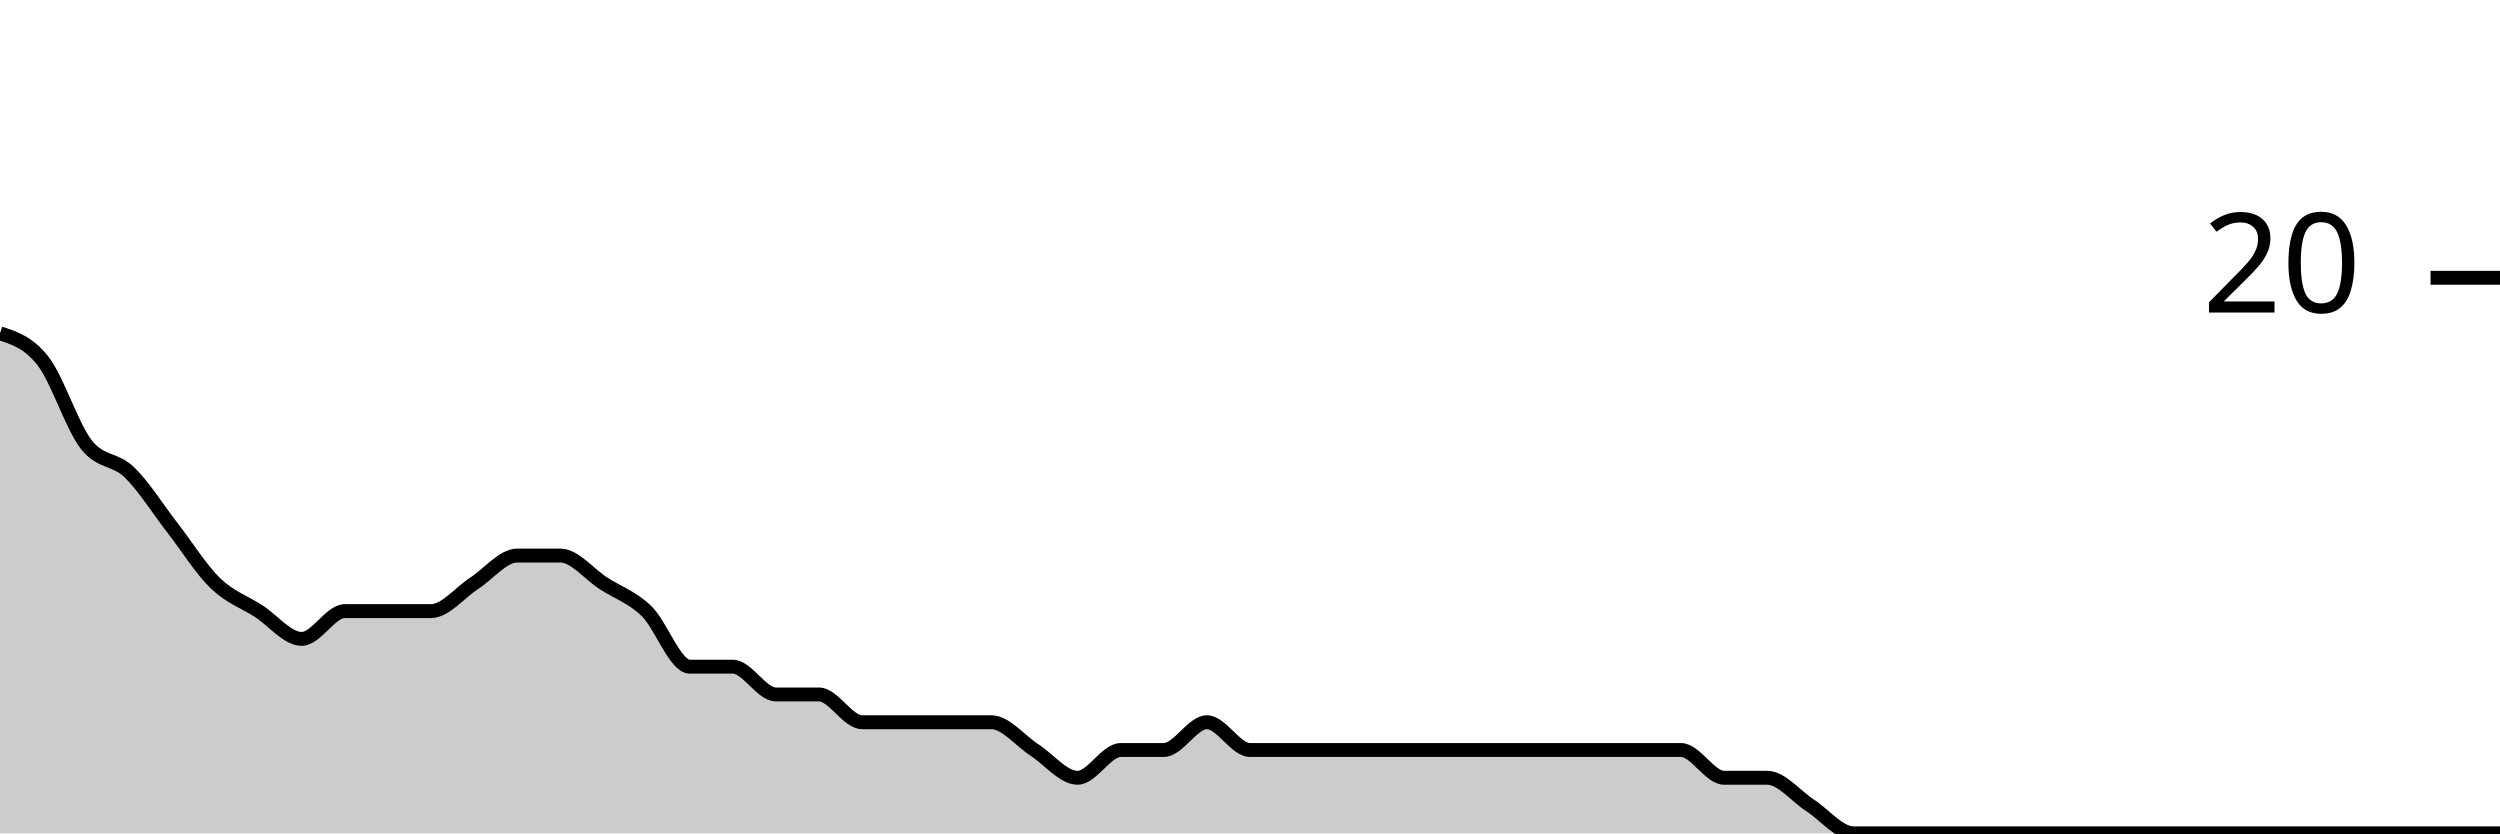
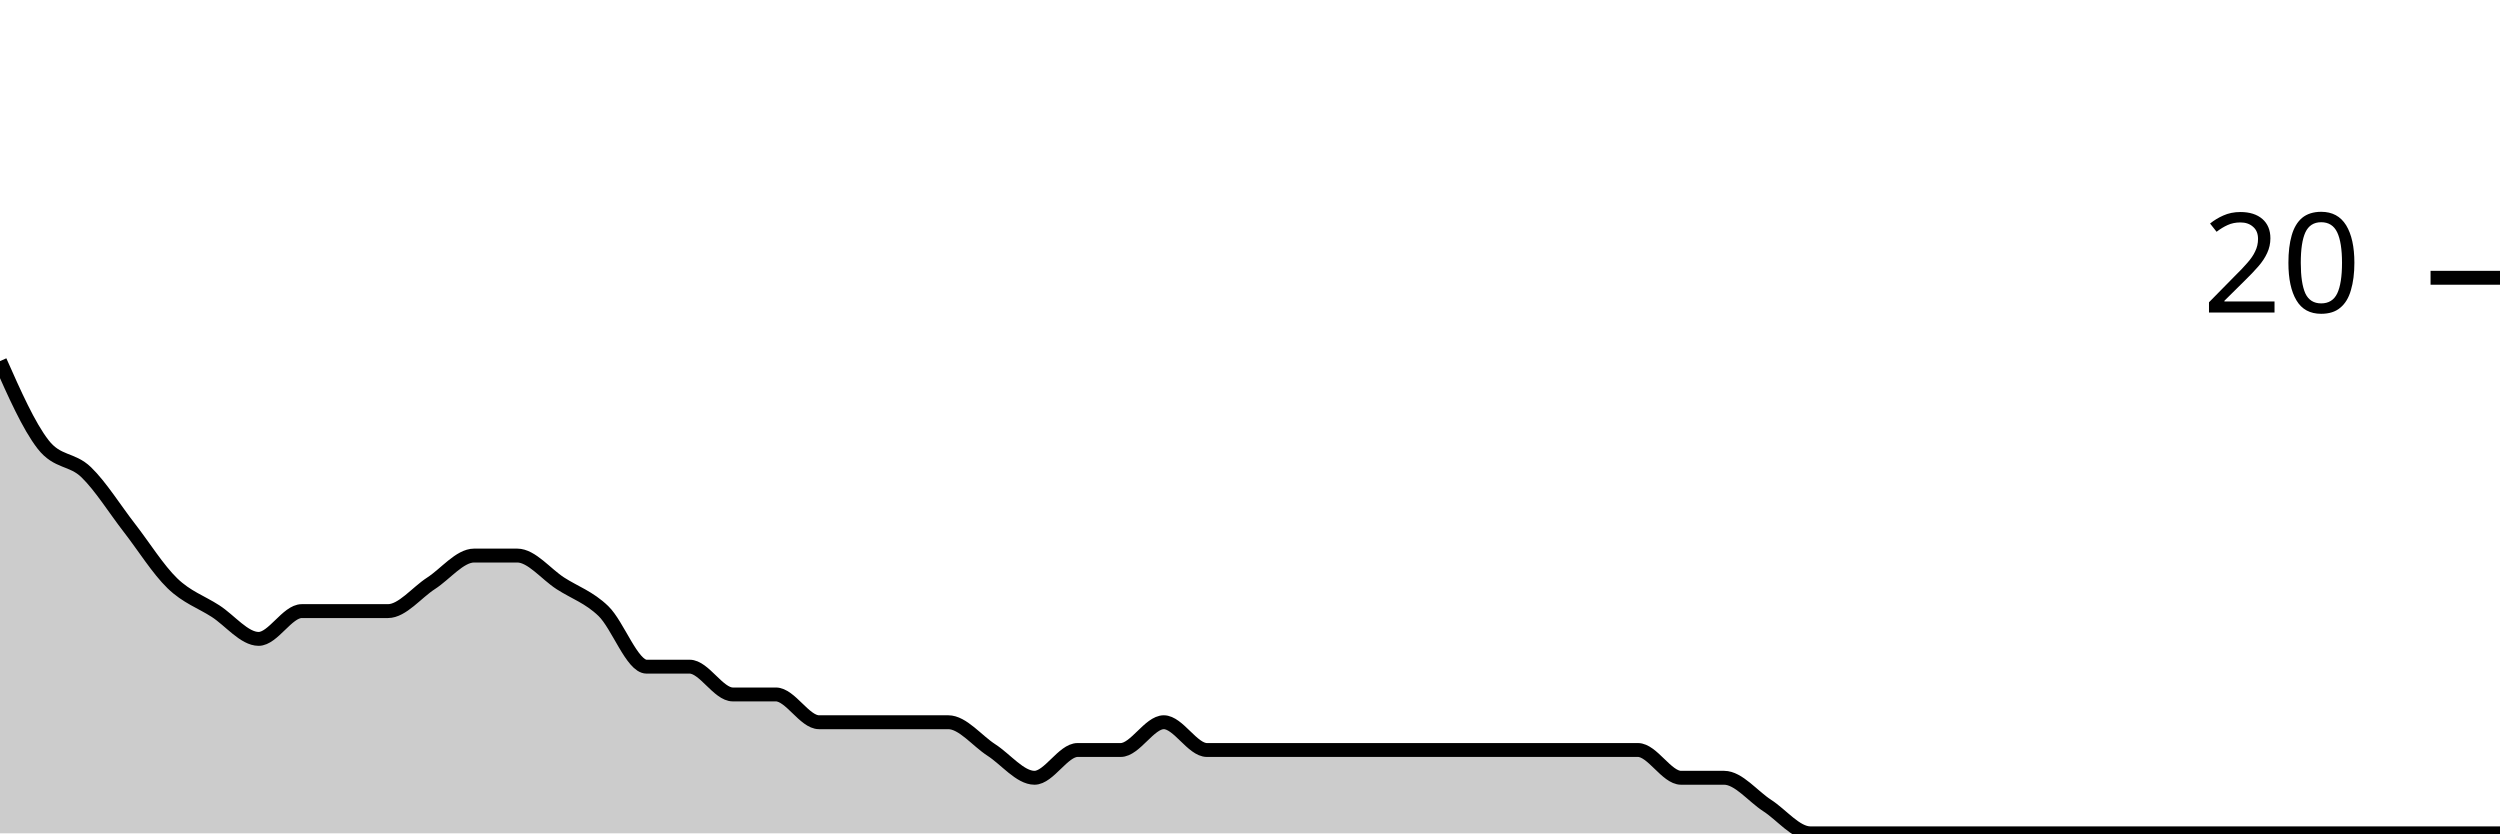
<svg xmlns="http://www.w3.org/2000/svg" viewBox="0 0 180 60">
  <g transform="translate(0,20)">
-     <path class="area" fill="rgba(0, 0, 0, 0.2)" d="M0,4C1.034,4.333,2.069,4.667,3.103,6C4.138,7.333,5.172,10.667,6.207,12C7.241,13.333,8.276,13,9.31,14C10.345,15,11.379,16.667,12.414,18C13.448,19.333,14.483,21,15.517,22C16.552,23,17.586,23.333,18.621,24C19.655,24.667,20.69,26,21.724,26C22.759,26,23.793,24,24.828,24C25.862,24,26.897,24,27.931,24C28.966,24,30,24,31.034,24C32.069,24,33.103,22.667,34.138,22C35.172,21.333,36.207,20,37.241,20C38.276,20,39.31,20,40.345,20C41.379,20,42.414,21.333,43.448,22C44.483,22.667,45.517,23,46.552,24C47.586,25,48.621,28,49.655,28C50.69,28,51.724,28,52.759,28C53.793,28,54.828,30,55.862,30C56.897,30,57.931,30,58.966,30C60,30,61.034,32,62.069,32C63.103,32,64.138,32,65.172,32C66.207,32,67.241,32,68.276,32C69.31,32,70.345,32,71.379,32C72.414,32,73.448,33.333,74.483,34C75.517,34.667,76.552,36,77.586,36C78.621,36,79.655,34,80.69,34C81.724,34,82.759,34,83.793,34C84.828,34,85.862,32,86.897,32C87.931,32,88.966,34,90,34C91.034,34,92.069,34,93.103,34C94.138,34,95.172,34,96.207,34C97.241,34,98.276,34,99.31,34C100.345,34,101.379,34,102.414,34C103.448,34,104.483,34,105.517,34C106.552,34,107.586,34,108.621,34C109.655,34,110.69,34,111.724,34C112.759,34,113.793,34,114.828,34C115.862,34,116.897,34,117.931,34C118.966,34,120,34,121.034,34C122.069,34,123.103,36,124.138,36C125.172,36,126.207,36,127.241,36C128.276,36,129.31,37.333,130.345,38C131.379,38.667,132.414,40,133.448,40C134.483,40,135.517,40,136.552,40C137.586,40,138.621,40,139.655,40C140.69,40,141.724,40,142.759,40C143.793,40,144.828,40,145.862,40C146.897,40,147.931,40,148.966,40C150,40,151.034,40,152.069,40C153.103,40,154.138,40,155.172,40C156.207,40,157.241,40,158.276,40C159.31,40,160.345,40,161.379,40C162.414,40,163.448,40,164.483,40C165.517,40,166.552,40,167.586,40C168.621,40,169.655,40,170.69,40C171.724,40,172.759,40,173.793,40C174.828,40,175.862,40,176.897,40C177.931,40,178.966,40,180,40L180,40C178.966,40,177.931,40,176.897,40C175.862,40,174.828,40,173.793,40C172.759,40,171.724,40,170.69,40C169.655,40,168.621,40,167.586,40C166.552,40,165.517,40,164.483,40C163.448,40,162.414,40,161.379,40C160.345,40,159.31,40,158.276,40C157.241,40,156.207,40,155.172,40C154.138,40,153.103,40,152.069,40C151.034,40,150,40,148.966,40C147.931,40,146.897,40,145.862,40C144.828,40,143.793,40,142.759,40C141.724,40,140.69,40,139.655,40C138.621,40,137.586,40,136.552,40C135.517,40,134.483,40,133.448,40C132.414,40,131.379,40,130.345,40C129.31,40,128.276,40,127.241,40C126.207,40,125.172,40,124.138,40C123.103,40,122.069,40,121.034,40C120,40,118.966,40,117.931,40C116.897,40,115.862,40,114.828,40C113.793,40,112.759,40,111.724,40C110.69,40,109.655,40,108.621,40C107.586,40,106.552,40,105.517,40C104.483,40,103.448,40,102.414,40C101.379,40,100.345,40,99.31,40C98.276,40,97.241,40,96.207,40C95.172,40,94.138,40,93.103,40C92.069,40,91.034,40,90,40C88.966,40,87.931,40,86.897,40C85.862,40,84.828,40,83.793,40C82.759,40,81.724,40,80.69,40C79.655,40,78.621,40,77.586,40C76.552,40,75.517,40,74.483,40C73.448,40,72.414,40,71.379,40C70.345,40,69.31,40,68.276,40C67.241,40,66.207,40,65.172,40C64.138,40,63.103,40,62.069,40C61.034,40,60,40,58.966,40C57.931,40,56.897,40,55.862,40C54.828,40,53.793,40,52.759,40C51.724,40,50.69,40,49.655,40C48.621,40,47.586,40,46.552,40C45.517,40,44.483,40,43.448,40C42.414,40,41.379,40,40.345,40C39.31,40,38.276,40,37.241,40C36.207,40,35.172,40,34.138,40C33.103,40,32.069,40,31.034,40C30,40,28.966,40,27.931,40C26.897,40,25.862,40,24.828,40C23.793,40,22.759,40,21.724,40C20.69,40,19.655,40,18.621,40C17.586,40,16.552,40,15.517,40C14.483,40,13.448,40,12.414,40C11.379,40,10.345,40,9.31,40C8.276,40,7.241,40,6.207,40C5.172,40,4.138,40,3.103,40C2.069,40,1.034,40,0,40Z" />
-     <path class="line" stroke="black" fill="none" d="M0,4C1.034,4.333,2.069,4.667,3.103,6C4.138,7.333,5.172,10.667,6.207,12C7.241,13.333,8.276,13,9.31,14C10.345,15,11.379,16.667,12.414,18C13.448,19.333,14.483,21,15.517,22C16.552,23,17.586,23.333,18.621,24C19.655,24.667,20.69,26,21.724,26C22.759,26,23.793,24,24.828,24C25.862,24,26.897,24,27.931,24C28.966,24,30,24,31.034,24C32.069,24,33.103,22.667,34.138,22C35.172,21.333,36.207,20,37.241,20C38.276,20,39.31,20,40.345,20C41.379,20,42.414,21.333,43.448,22C44.483,22.667,45.517,23,46.552,24C47.586,25,48.621,28,49.655,28C50.69,28,51.724,28,52.759,28C53.793,28,54.828,30,55.862,30C56.897,30,57.931,30,58.966,30C60,30,61.034,32,62.069,32C63.103,32,64.138,32,65.172,32C66.207,32,67.241,32,68.276,32C69.31,32,70.345,32,71.379,32C72.414,32,73.448,33.333,74.483,34C75.517,34.667,76.552,36,77.586,36C78.621,36,79.655,34,80.69,34C81.724,34,82.759,34,83.793,34C84.828,34,85.862,32,86.897,32C87.931,32,88.966,34,90,34C91.034,34,92.069,34,93.103,34C94.138,34,95.172,34,96.207,34C97.241,34,98.276,34,99.31,34C100.345,34,101.379,34,102.414,34C103.448,34,104.483,34,105.517,34C106.552,34,107.586,34,108.621,34C109.655,34,110.69,34,111.724,34C112.759,34,113.793,34,114.828,34C115.862,34,116.897,34,117.931,34C118.966,34,120,34,121.034,34C122.069,34,123.103,36,124.138,36C125.172,36,126.207,36,127.241,36C128.276,36,129.31,37.333,130.345,38C131.379,38.667,132.414,40,133.448,40C134.483,40,135.517,40,136.552,40C137.586,40,138.621,40,139.655,40C140.69,40,141.724,40,142.759,40C143.793,40,144.828,40,145.862,40C146.897,40,147.931,40,148.966,40C150,40,151.034,40,152.069,40C153.103,40,154.138,40,155.172,40C156.207,40,157.241,40,158.276,40C159.31,40,160.345,40,161.379,40C162.414,40,163.448,40,164.483,40C165.517,40,166.552,40,167.586,40C168.621,40,169.655,40,170.69,40C171.724,40,172.759,40,173.793,40C174.828,40,175.862,40,176.897,40C177.931,40,178.966,40,180,40" />
+     <path class="area" fill="rgba(0, 0, 0, 0.2)" d="M0,6C1.034,8.333,2.069,10.667,3.103,12C4.138,13.333,5.172,13,6.207,14C7.241,15,8.276,16.667,9.31,18C10.345,19.333,11.379,21,12.414,22C13.448,23,14.483,23.333,15.517,24C16.552,24.667,17.586,26,18.621,26C19.655,26,20.69,24,21.724,24C22.759,24,23.793,24,24.828,24C25.862,24,26.897,24,27.931,24C28.966,24,30,22.667,31.034,22C32.069,21.333,33.103,20,34.138,20C35.172,20,36.207,20,37.241,20C38.276,20,39.31,21.333,40.345,22C41.379,22.667,42.414,23,43.448,24C44.483,25,45.517,28,46.552,28C47.586,28,48.621,28,49.655,28C50.69,28,51.724,30,52.759,30C53.793,30,54.828,30,55.862,30C56.897,30,57.931,32,58.966,32C60,32,61.034,32,62.069,32C63.103,32,64.138,32,65.172,32C66.207,32,67.241,32,68.276,32C69.31,32,70.345,33.333,71.379,34C72.414,34.667,73.448,36,74.483,36C75.517,36,76.552,34,77.586,34C78.621,34,79.655,34,80.69,34C81.724,34,82.759,32,83.793,32C84.828,32,85.862,34,86.897,34C87.931,34,88.966,34,90,34C91.034,34,92.069,34,93.103,34C94.138,34,95.172,34,96.207,34C97.241,34,98.276,34,99.31,34C100.345,34,101.379,34,102.414,34C103.448,34,104.483,34,105.517,34C106.552,34,107.586,34,108.621,34C109.655,34,110.69,34,111.724,34C112.759,34,113.793,34,114.828,34C115.862,34,116.897,34,117.931,34C118.966,34,120,36,121.034,36C122.069,36,123.103,36,124.138,36C125.172,36,126.207,37.333,127.241,38C128.276,38.667,129.31,40,130.345,40C131.379,40,132.414,40,133.448,40C134.483,40,135.517,40,136.552,40C137.586,40,138.621,40,139.655,40C140.69,40,141.724,40,142.759,40C143.793,40,144.828,40,145.862,40C146.897,40,147.931,40,148.966,40C150,40,151.034,40,152.069,40C153.103,40,154.138,40,155.172,40C156.207,40,157.241,40,158.276,40C159.31,40,160.345,40,161.379,40C162.414,40,163.448,40,164.483,40C165.517,40,166.552,40,167.586,40C168.621,40,169.655,40,170.69,40C171.724,40,172.759,40,173.793,40C174.828,40,175.862,40,176.897,40C177.931,40,178.966,40,180,40L180,40C178.966,40,177.931,40,176.897,40C175.862,40,174.828,40,173.793,40C172.759,40,171.724,40,170.69,40C169.655,40,168.621,40,167.586,40C166.552,40,165.517,40,164.483,40C163.448,40,162.414,40,161.379,40C160.345,40,159.31,40,158.276,40C157.241,40,156.207,40,155.172,40C154.138,40,153.103,40,152.069,40C151.034,40,150,40,148.966,40C147.931,40,146.897,40,145.862,40C144.828,40,143.793,40,142.759,40C141.724,40,140.69,40,139.655,40C138.621,40,137.586,40,136.552,40C135.517,40,134.483,40,133.448,40C132.414,40,131.379,40,130.345,40C129.31,40,128.276,40,127.241,40C126.207,40,125.172,40,124.138,40C123.103,40,122.069,40,121.034,40C120,40,118.966,40,117.931,40C116.897,40,115.862,40,114.828,40C113.793,40,112.759,40,111.724,40C110.69,40,109.655,40,108.621,40C107.586,40,106.552,40,105.517,40C104.483,40,103.448,40,102.414,40C101.379,40,100.345,40,99.31,40C98.276,40,97.241,40,96.207,40C95.172,40,94.138,40,93.103,40C92.069,40,91.034,40,90,40C88.966,40,87.931,40,86.897,40C85.862,40,84.828,40,83.793,40C82.759,40,81.724,40,80.69,40C79.655,40,78.621,40,77.586,40C76.552,40,75.517,40,74.483,40C73.448,40,72.414,40,71.379,40C70.345,40,69.31,40,68.276,40C67.241,40,66.207,40,65.172,40C64.138,40,63.103,40,62.069,40C61.034,40,60,40,58.966,40C57.931,40,56.897,40,55.862,40C54.828,40,53.793,40,52.759,40C51.724,40,50.69,40,49.655,40C48.621,40,47.586,40,46.552,40C45.517,40,44.483,40,43.448,40C42.414,40,41.379,40,40.345,40C39.31,40,38.276,40,37.241,40C36.207,40,35.172,40,34.138,40C33.103,40,32.069,40,31.034,40C30,40,28.966,40,27.931,40C26.897,40,25.862,40,24.828,40C23.793,40,22.759,40,21.724,40C20.69,40,19.655,40,18.621,40C17.586,40,16.552,40,15.517,40C14.483,40,13.448,40,12.414,40C11.379,40,10.345,40,9.31,40C8.276,40,7.241,40,6.207,40C5.172,40,4.138,40,3.103,40C2.069,40,1.034,40,0,40Z" />
+     <path class="line" stroke="black" fill="none" d="M0,6C1.034,8.333,2.069,10.667,3.103,12C4.138,13.333,5.172,13,6.207,14C7.241,15,8.276,16.667,9.31,18C10.345,19.333,11.379,21,12.414,22C13.448,23,14.483,23.333,15.517,24C16.552,24.667,17.586,26,18.621,26C19.655,26,20.69,24,21.724,24C22.759,24,23.793,24,24.828,24C25.862,24,26.897,24,27.931,24C28.966,24,30,22.667,31.034,22C32.069,21.333,33.103,20,34.138,20C35.172,20,36.207,20,37.241,20C38.276,20,39.31,21.333,40.345,22C41.379,22.667,42.414,23,43.448,24C44.483,25,45.517,28,46.552,28C47.586,28,48.621,28,49.655,28C50.69,28,51.724,30,52.759,30C53.793,30,54.828,30,55.862,30C56.897,30,57.931,32,58.966,32C60,32,61.034,32,62.069,32C63.103,32,64.138,32,65.172,32C66.207,32,67.241,32,68.276,32C69.31,32,70.345,33.333,71.379,34C72.414,34.667,73.448,36,74.483,36C75.517,36,76.552,34,77.586,34C78.621,34,79.655,34,80.69,34C81.724,34,82.759,32,83.793,32C84.828,32,85.862,34,86.897,34C87.931,34,88.966,34,90,34C91.034,34,92.069,34,93.103,34C94.138,34,95.172,34,96.207,34C97.241,34,98.276,34,99.31,34C100.345,34,101.379,34,102.414,34C103.448,34,104.483,34,105.517,34C106.552,34,107.586,34,108.621,34C109.655,34,110.69,34,111.724,34C112.759,34,113.793,34,114.828,34C115.862,34,116.897,34,117.931,34C118.966,34,120,36,121.034,36C122.069,36,123.103,36,124.138,36C125.172,36,126.207,37.333,127.241,38C128.276,38.667,129.31,40,130.345,40C131.379,40,132.414,40,133.448,40C134.483,40,135.517,40,136.552,40C137.586,40,138.621,40,139.655,40C140.69,40,141.724,40,142.759,40C143.793,40,144.828,40,145.862,40C146.897,40,147.931,40,148.966,40C150,40,151.034,40,152.069,40C153.103,40,154.138,40,155.172,40C156.207,40,157.241,40,158.276,40C159.31,40,160.345,40,161.379,40C162.414,40,163.448,40,164.483,40C165.517,40,166.552,40,167.586,40C168.621,40,169.655,40,170.69,40C171.724,40,172.759,40,173.793,40C174.828,40,175.862,40,176.897,40C177.931,40,178.966,40,180,40" />
    <path class="axis-ceiling" stroke-width="1" stroke="black" fill="none" d="M175,0L180,0" />
    <text class="axis-ceiling-label" font-family="sans-serif" text-anchor="end" font-size="10px" x="170" y="2.5">20</text>
  </g>
</svg>
